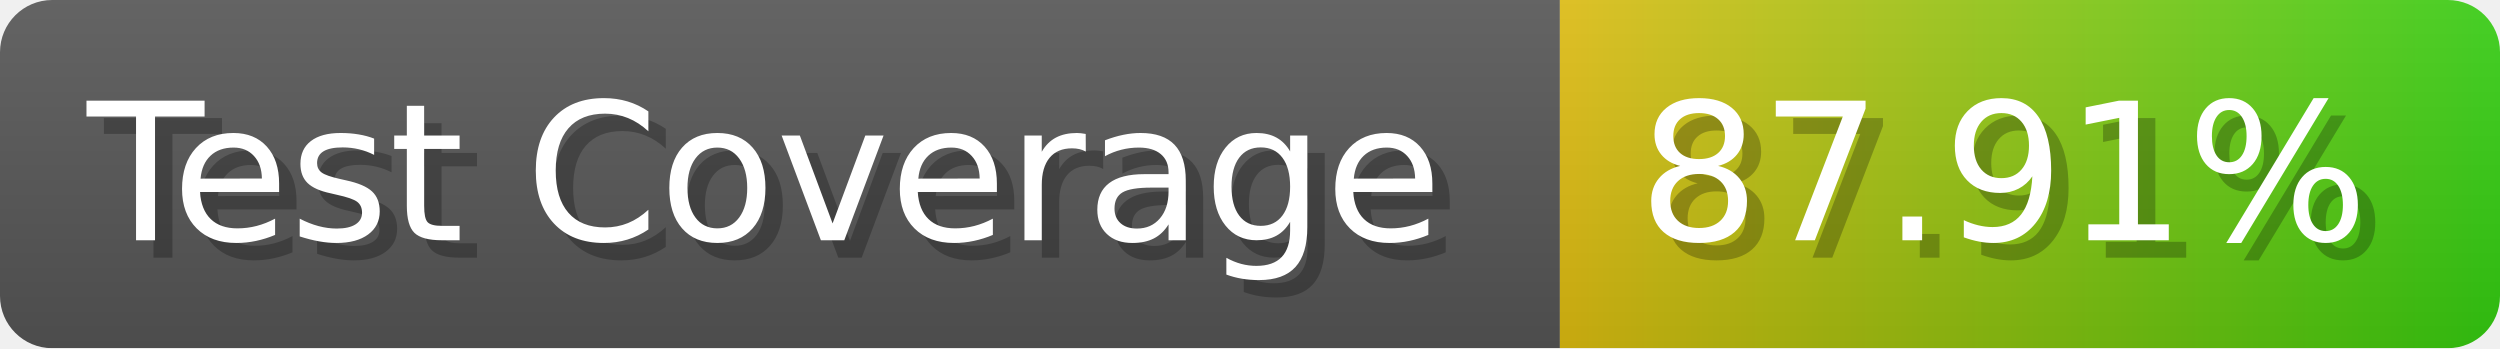
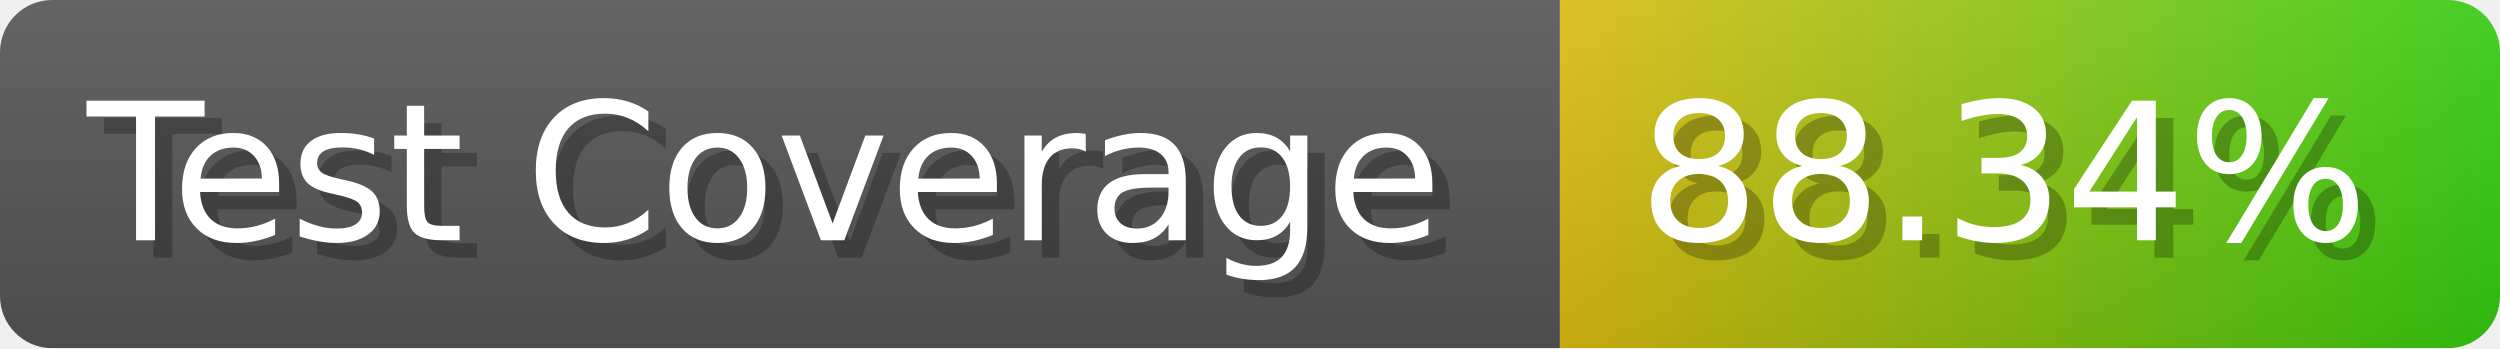
- <svg xmlns="http://www.w3.org/2000/svg" width="143.6" height="20" viewBox="0 0 1436 200" role="img" aria-label="Test Coverage: 87.91%">
+ <svg xmlns="http://www.w3.org/2000/svg" width="143.6" height="20" viewBox="0 0 1436 200" role="img" aria-label="Test Coverage: 88.34%">
  <linearGradient id="a" x2="0" y2="100%">
    <stop offset="0" stop-opacity=".1" stop-color="#EEE" />
    <stop offset="1" stop-opacity=".1" />
  </linearGradient>
  <mask id="m">
    <rect width="1436" height="200" rx="30" fill="#FFF" />
  </mask>
  <g mask="url(#m)">
    <rect width="896" height="200" fill="#555" />
    <rect width="540" height="200" fill="url(#x)" x="896" />
    <rect width="1436" height="200" fill="url(#a)" />
  </g>
  <g aria-hidden="true" fill="#fff" text-anchor="start" font-family="Verdana,DejaVu Sans,sans-serif" font-size="110">
    <text x="60" y="148" textLength="796" fill="#000" opacity="0.25">Test Coverage</text>
    <text x="50" y="138" textLength="796">Test Coverage</text>
-     <text x="951" y="148" textLength="440" fill="#000" opacity="0.25">87.91%</text>
-     <text x="941" y="138" textLength="440">87.91%</text>
+     <text x="951" y="148" textLength="440" fill="#000" opacity="0.25">88.34%</text>
+     <text x="941" y="138" textLength="440">88.34%</text>
  </g>
  <linearGradient id="x" x1="0%" y1="0%" x2="100%" y2="0%">
    <stop offset="0%" style="stop-color:#DB1" />
    <stop offset="100%" style="stop-color:#3C1" />
  </linearGradient>
</svg>
